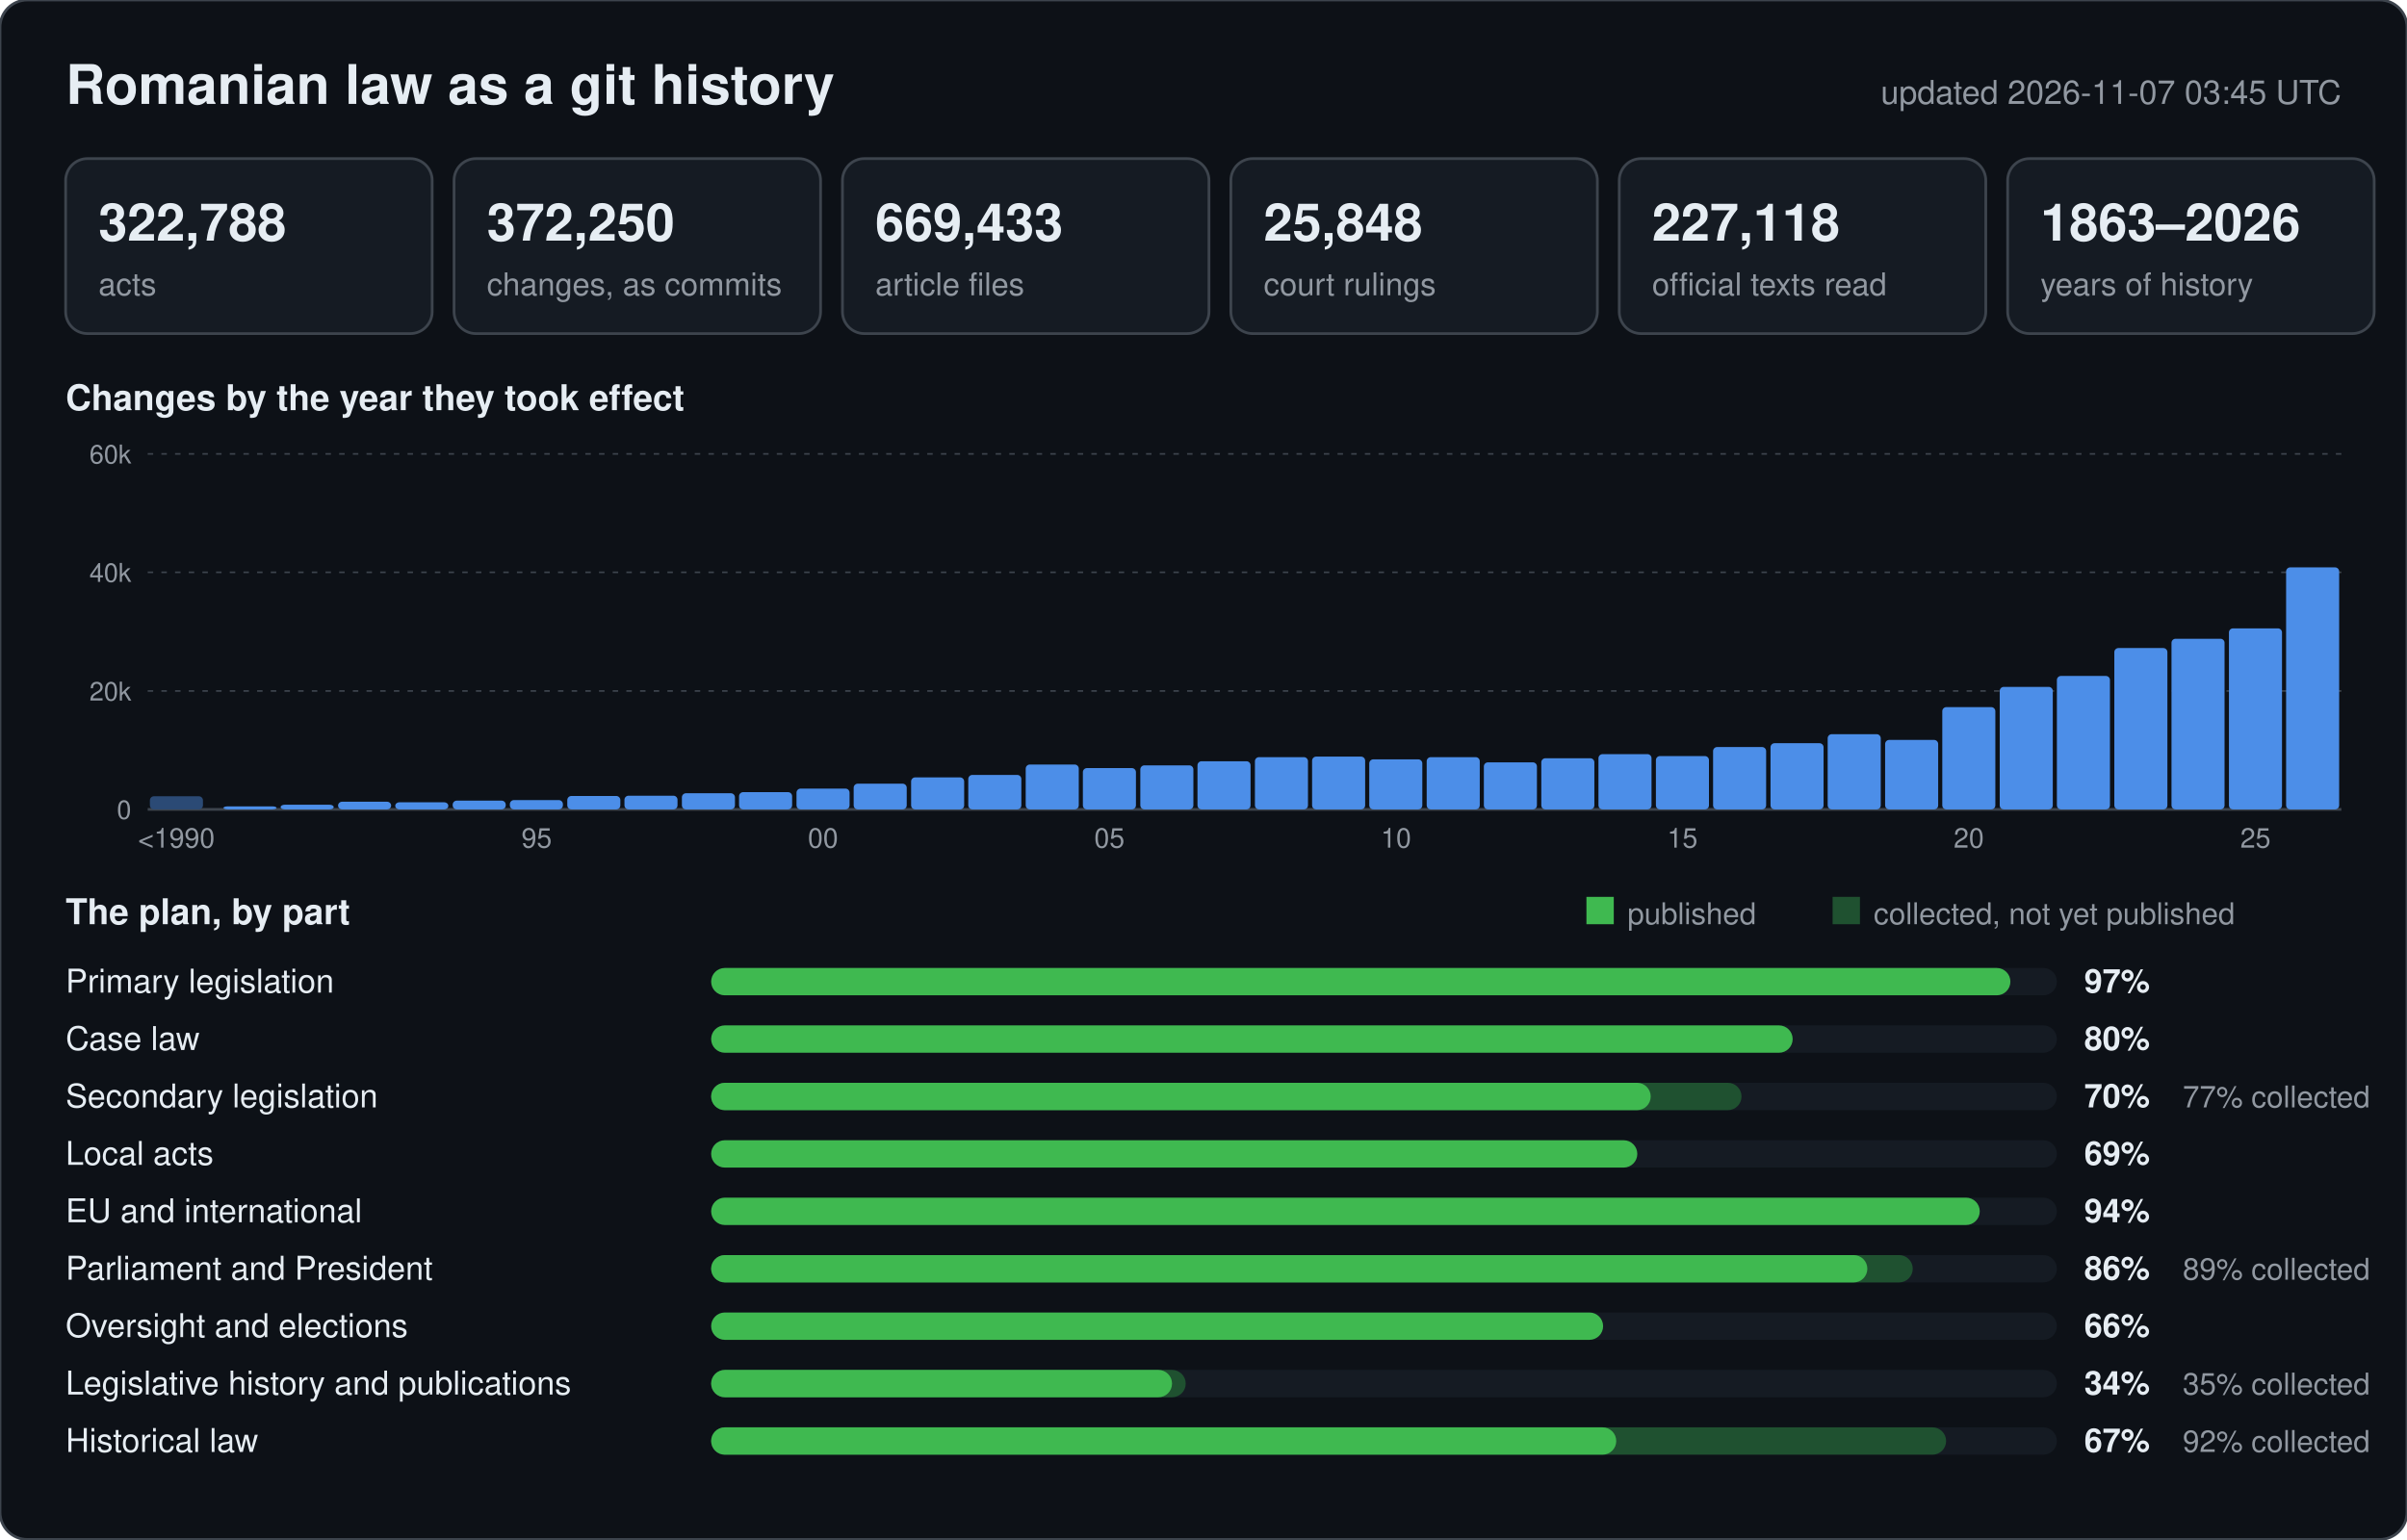
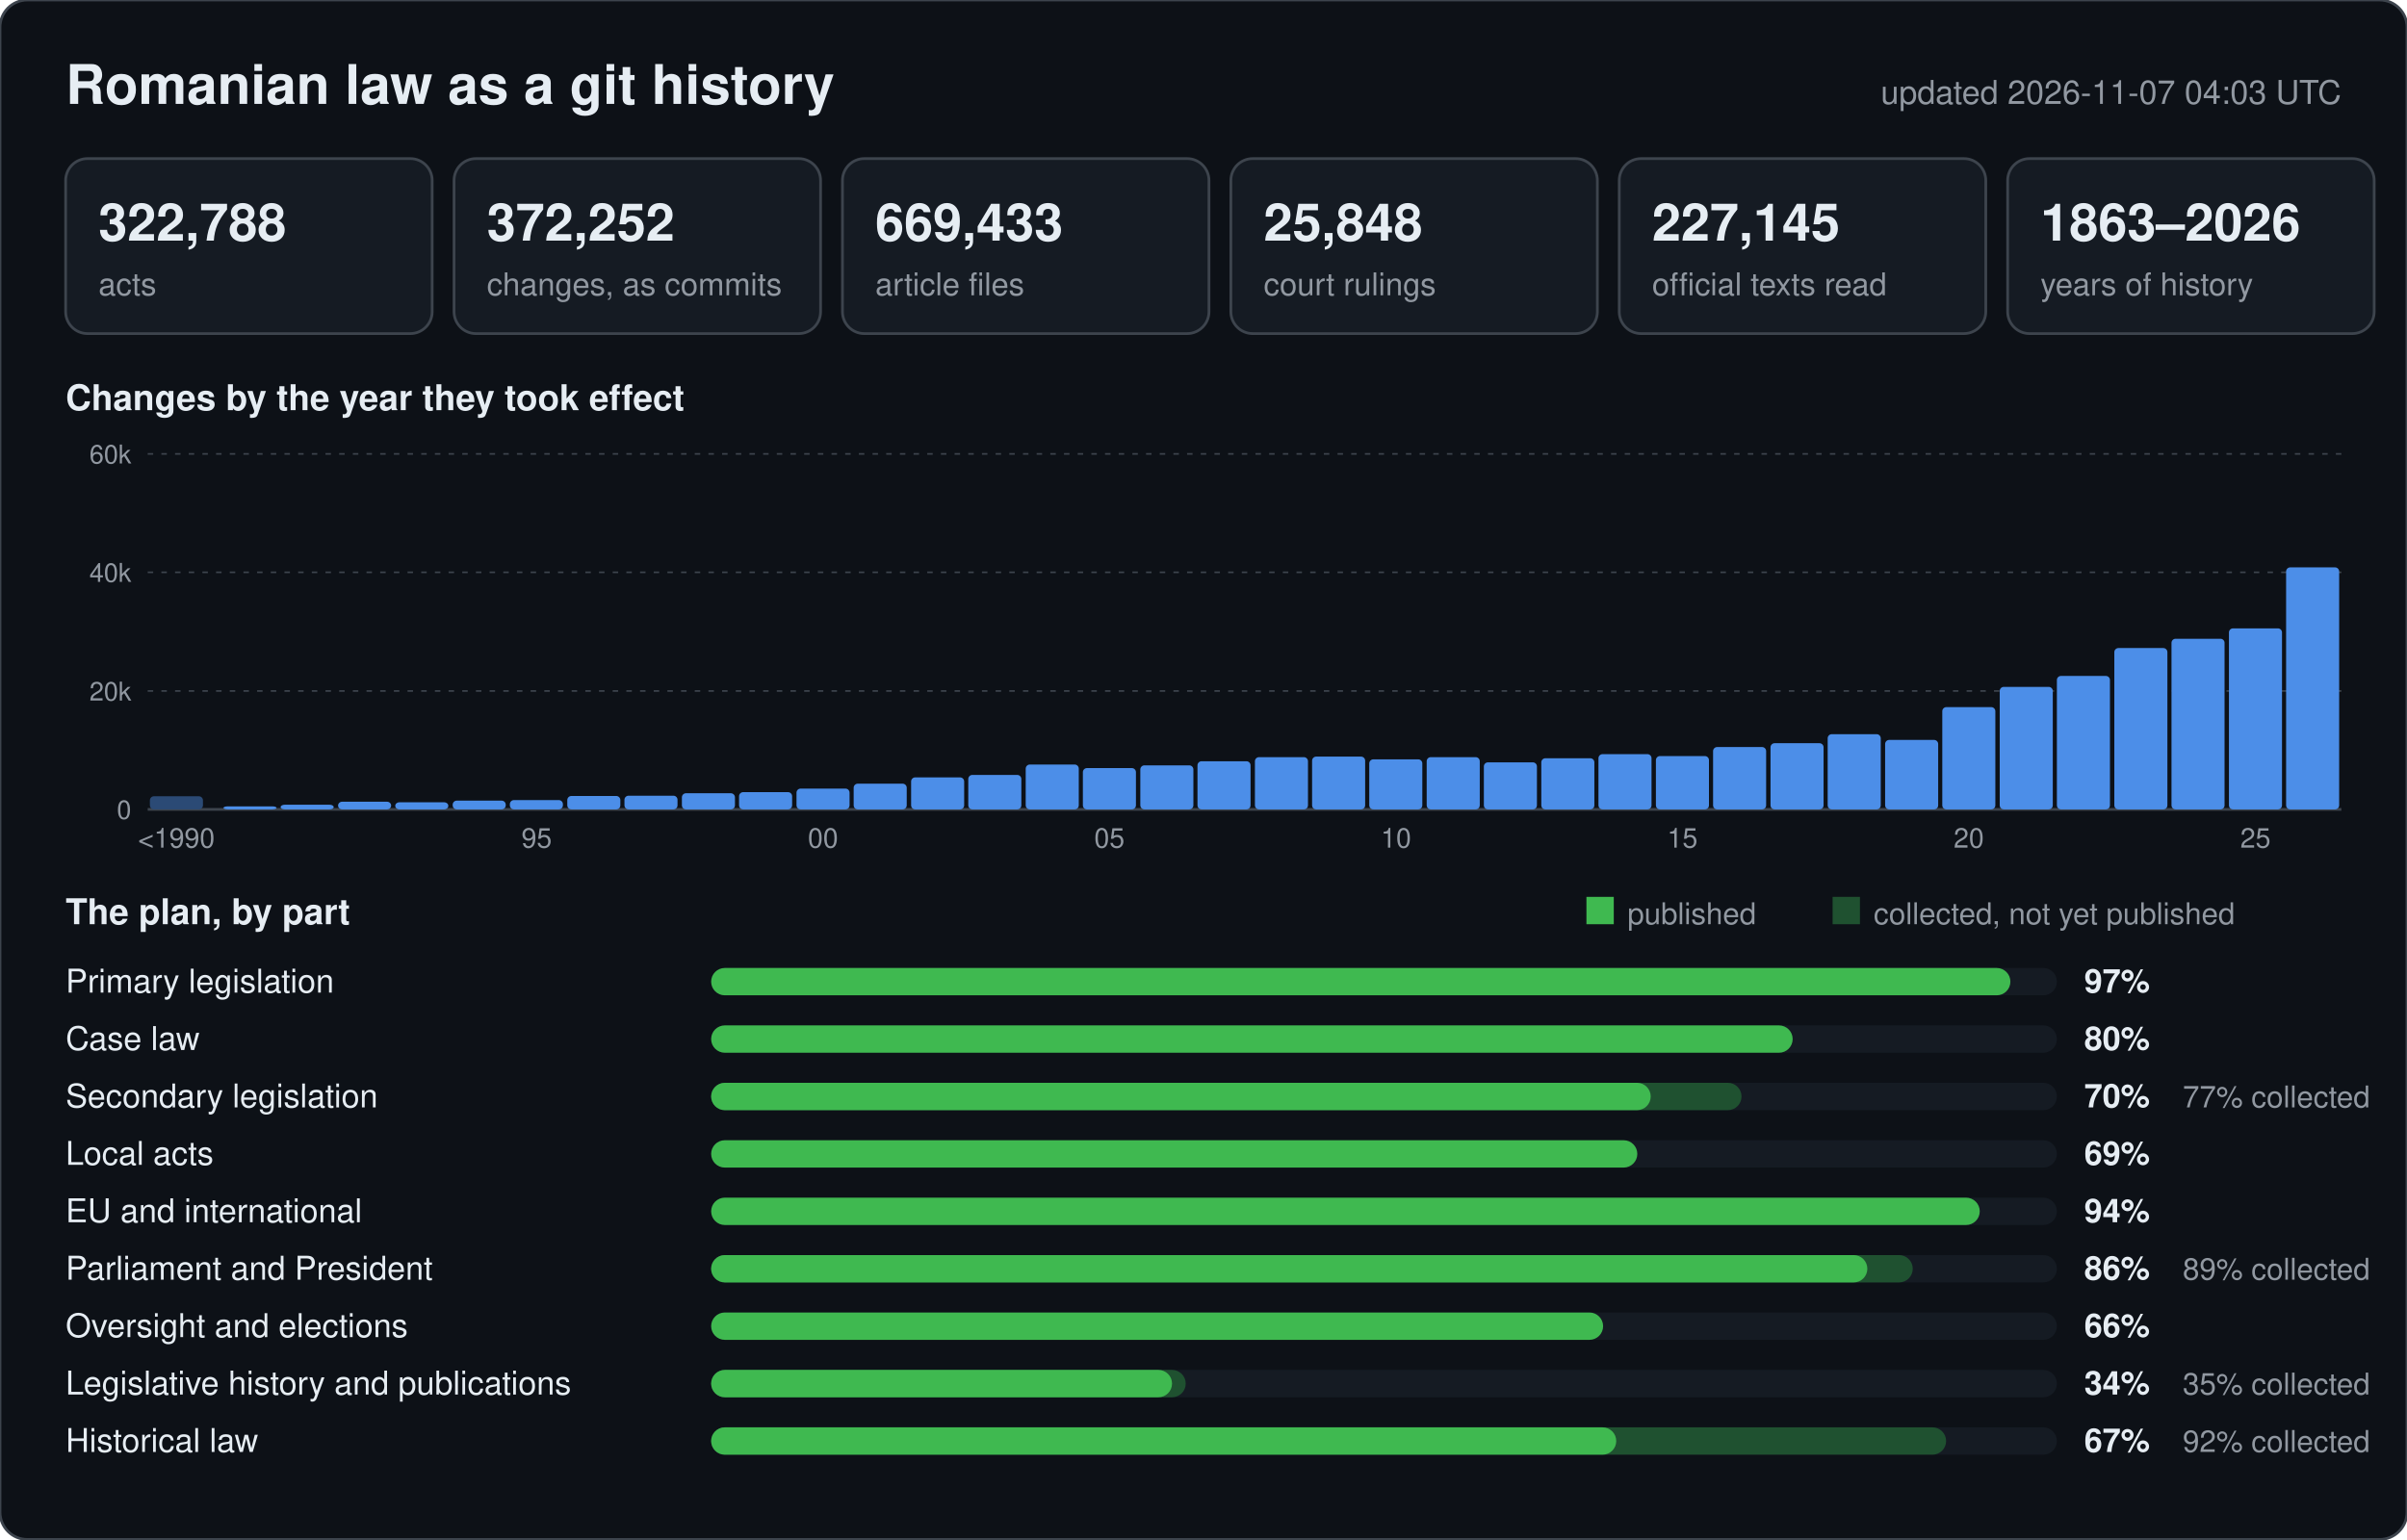
<svg xmlns="http://www.w3.org/2000/svg" width="880" height="563" viewBox="0 0 880 563" font-family="-apple-system,BlinkMacSystemFont,Segoe UI,Helvetica,Arial,sans-serif">
  <rect width="880" height="563" rx="10" fill="#0d1117" stroke="#3d444d" />
  <text x="24" y="38" font-size="20" font-weight="600" fill="#e6edf3">Romanian law as a git history</text>
-   <text x="856" y="38" font-size="12" text-anchor="end" fill="#9198a1">updated 2026-11-07 03:45 UTC</text>
+   <text x="856" y="38" font-size="12" text-anchor="end" fill="#9198a1">updated 2026-11-07 04:03 UTC</text>
  <rect x="24" y="58" width="134" height="64" rx="8" fill="#151b23" stroke="#3d444d" />
  <text x="36" y="88" font-size="19" font-weight="600" fill="#e6edf3">322,788</text>
  <text x="36" y="108" font-size="11.5" fill="#9198a1">acts</text>
  <rect x="166" y="58" width="134" height="64" rx="8" fill="#151b23" stroke="#3d444d" />
-   <text x="178" y="88" font-size="19" font-weight="600" fill="#e6edf3">372,250</text>
+   <text x="178" y="88" font-size="19" font-weight="600" fill="#e6edf3">372,252</text>
  <text x="178" y="108" font-size="11.5" fill="#9198a1">changes, as commits</text>
  <rect x="308" y="58" width="134" height="64" rx="8" fill="#151b23" stroke="#3d444d" />
  <text x="320" y="88" font-size="19" font-weight="600" fill="#e6edf3">669,433</text>
  <text x="320" y="108" font-size="11.5" fill="#9198a1">article files</text>
  <rect x="450" y="58" width="134" height="64" rx="8" fill="#151b23" stroke="#3d444d" />
  <text x="462" y="88" font-size="19" font-weight="600" fill="#e6edf3">25,848</text>
  <text x="462" y="108" font-size="11.5" fill="#9198a1">court rulings</text>
  <rect x="592" y="58" width="134" height="64" rx="8" fill="#151b23" stroke="#3d444d" />
-   <text x="604" y="88" font-size="19" font-weight="600" fill="#e6edf3">227,118</text>
+   <text x="604" y="88" font-size="19" font-weight="600" fill="#e6edf3">227,145</text>
  <text x="604" y="108" font-size="11.5" fill="#9198a1">official texts read</text>
  <rect x="734" y="58" width="134" height="64" rx="8" fill="#151b23" stroke="#3d444d" />
  <text x="746" y="88" font-size="19" font-weight="600" fill="#e6edf3">1863–2026</text>
  <text x="746" y="108" font-size="11.5" fill="#9198a1">years of history</text>
  <text x="24" y="150" font-size="13" font-weight="600" fill="#e6edf3">Changes by the year they took effect</text>
  <line x1="54" y1="296.0" x2="856" y2="296.0" stroke="#3d444d" stroke-width="1" />
  <text x="48" y="299.5" font-size="9.5" text-anchor="end" fill="#9198a1">0</text>
  <line x1="54" y1="252.7" x2="856" y2="252.7" stroke="#3d444d" stroke-width="0.6" stroke-dasharray="2 3" />
  <text x="48" y="256.2" font-size="9.5" text-anchor="end" fill="#9198a1">20k</text>
  <line x1="54" y1="209.3" x2="856" y2="209.3" stroke="#3d444d" stroke-width="0.6" stroke-dasharray="2 3" />
  <text x="48" y="212.8" font-size="9.5" text-anchor="end" fill="#9198a1">40k</text>
  <line x1="54" y1="166.0" x2="856" y2="166.0" stroke="#3d444d" stroke-width="0.6" stroke-dasharray="2 3" />
  <text x="48" y="169.5" font-size="9.5" text-anchor="end" fill="#9198a1">60k</text>
  <rect x="54.8" y="291.2" width="19.4" height="4.8" rx="1.5" fill="#2b4a75" />
  <text x="64.5" y="310" font-size="10" text-anchor="middle" fill="#9198a1">&lt;1990</text>
  <rect x="81.7" y="294.9" width="19.4" height="1.1" rx="1.5" fill="#4c8ee8" />
  <rect x="102.6" y="294.3" width="19.4" height="1.7" rx="1.5" fill="#4c8ee8" />
  <rect x="123.6" y="293.2" width="19.4" height="2.8" rx="1.5" fill="#4c8ee8" />
  <rect x="144.5" y="293.4" width="19.4" height="2.6" rx="1.5" fill="#4c8ee8" />
  <rect x="165.5" y="292.8" width="19.4" height="3.2" rx="1.5" fill="#4c8ee8" />
  <rect x="186.4" y="292.6" width="19.4" height="3.4" rx="1.5" fill="#4c8ee8" />
  <text x="196.2" y="310" font-size="10" text-anchor="middle" fill="#9198a1">95</text>
  <rect x="207.4" y="291.1" width="19.4" height="4.9" rx="1.5" fill="#4c8ee8" />
  <rect x="228.3" y="291.0" width="19.4" height="5.0" rx="1.5" fill="#4c8ee8" />
  <rect x="249.3" y="290.1" width="19.4" height="5.9" rx="1.5" fill="#4c8ee8" />
  <rect x="270.2" y="289.7" width="19.4" height="6.3" rx="1.5" fill="#4c8ee8" />
  <rect x="291.2" y="288.4" width="19.4" height="7.6" rx="1.5" fill="#4c8ee8" />
  <text x="300.9" y="310" font-size="10" text-anchor="middle" fill="#9198a1">00</text>
  <rect x="312.1" y="286.6" width="19.4" height="9.4" rx="1.5" fill="#4c8ee8" />
  <rect x="333.1" y="284.3" width="19.4" height="11.7" rx="1.5" fill="#4c8ee8" />
  <rect x="354.0" y="283.4" width="19.4" height="12.6" rx="1.5" fill="#4c8ee8" />
  <rect x="375.0" y="279.6" width="19.4" height="16.4" rx="1.5" fill="#4c8ee8" />
  <rect x="395.9" y="280.9" width="19.4" height="15.1" rx="1.5" fill="#4c8ee8" />
  <text x="405.6" y="310" font-size="10" text-anchor="middle" fill="#9198a1">05</text>
  <rect x="416.9" y="279.9" width="19.4" height="16.1" rx="1.5" fill="#4c8ee8" />
  <rect x="437.8" y="278.4" width="19.4" height="17.6" rx="1.5" fill="#4c8ee8" />
  <rect x="458.8" y="276.9" width="19.4" height="19.1" rx="1.5" fill="#4c8ee8" />
  <rect x="479.7" y="276.7" width="19.4" height="19.3" rx="1.5" fill="#4c8ee8" />
  <rect x="500.6" y="277.7" width="19.4" height="18.3" rx="1.5" fill="#4c8ee8" />
  <text x="510.4" y="310" font-size="10" text-anchor="middle" fill="#9198a1">10</text>
  <rect x="521.6" y="276.9" width="19.4" height="19.1" rx="1.5" fill="#4c8ee8" />
  <rect x="542.5" y="278.8" width="19.4" height="17.2" rx="1.5" fill="#4c8ee8" />
  <rect x="563.5" y="277.3" width="19.4" height="18.7" rx="1.5" fill="#4c8ee8" />
  <rect x="584.4" y="275.8" width="19.4" height="20.2" rx="1.5" fill="#4c8ee8" />
  <rect x="605.4" y="276.5" width="19.4" height="19.5" rx="1.5" fill="#4c8ee8" />
  <text x="615.1" y="310" font-size="10" text-anchor="middle" fill="#9198a1">15</text>
  <rect x="626.3" y="273.2" width="19.4" height="22.8" rx="1.5" fill="#4c8ee8" />
  <rect x="647.3" y="271.8" width="19.4" height="24.2" rx="1.5" fill="#4c8ee8" />
  <rect x="668.2" y="268.5" width="19.4" height="27.5" rx="1.5" fill="#4c8ee8" />
  <rect x="689.2" y="270.6" width="19.4" height="25.4" rx="1.5" fill="#4c8ee8" />
  <rect x="710.1" y="258.6" width="19.4" height="37.4" rx="1.5" fill="#4c8ee8" />
  <text x="719.8" y="310" font-size="10" text-anchor="middle" fill="#9198a1">20</text>
  <rect x="731.1" y="251.2" width="19.4" height="44.8" rx="1.5" fill="#4c8ee8" />
  <rect x="752.0" y="247.2" width="19.4" height="48.8" rx="1.5" fill="#4c8ee8" />
  <rect x="773.0" y="237.0" width="19.4" height="59.0" rx="1.5" fill="#4c8ee8" />
  <rect x="793.9" y="233.6" width="19.4" height="62.4" rx="1.5" fill="#4c8ee8" />
  <rect x="814.9" y="229.8" width="19.4" height="66.2" rx="1.5" fill="#4c8ee8" />
  <text x="824.6" y="310" font-size="10" text-anchor="middle" fill="#9198a1">25</text>
  <rect x="835.8" y="207.5" width="19.4" height="88.5" rx="1.5" fill="#4c8ee8" />
  <text x="24" y="338" font-size="13" font-weight="600" fill="#e6edf3">The plan, by part</text>
  <rect x="580" y="328" width="10" height="10" fill="#3fb950" />
  <text x="595" y="338" font-size="11" fill="#9198a1">published</text>
  <rect x="670" y="328" width="10" height="10" fill="#1f5130" />
  <text x="685" y="338" font-size="11" fill="#9198a1">collected, not yet published</text>
  <text x="24" y="363" font-size="12" fill="#e6edf3">Primary legislation</text>
  <rect x="260" y="354" width="492" height="10" rx="5" fill="#151b23" />
  <rect x="260" y="354" width="475.0" height="10" rx="5" fill="#3fb950" />
  <text x="762" y="363" font-size="12" font-weight="600" fill="#e6edf3">97%</text>
  <text x="24" y="384" font-size="12" fill="#e6edf3">Case law</text>
  <rect x="260" y="375" width="492" height="10" rx="5" fill="#151b23" />
  <rect x="260" y="375" width="395.4" height="10" rx="5" fill="#3fb950" />
  <text x="762" y="384" font-size="12" font-weight="600" fill="#e6edf3">80%</text>
  <text x="24" y="405" font-size="12" fill="#e6edf3">Secondary legislation</text>
  <rect x="260" y="396" width="492" height="10" rx="5" fill="#151b23" />
  <rect x="260" y="396" width="376.7" height="10" rx="5" fill="#1f5130" />
  <rect x="260" y="396" width="343.5" height="10" rx="5" fill="#3fb950" />
  <text x="762" y="405" font-size="12" font-weight="600" fill="#e6edf3">70%</text>
  <text x="798" y="405" font-size="11" fill="#9198a1">77% collected</text>
  <text x="24" y="426" font-size="12" fill="#e6edf3">Local acts</text>
  <rect x="260" y="417" width="492" height="10" rx="5" fill="#151b23" />
  <rect x="260" y="417" width="338.6" height="10" rx="5" fill="#3fb950" />
  <text x="762" y="426" font-size="12" font-weight="600" fill="#e6edf3">69%</text>
  <text x="24" y="447" font-size="12" fill="#e6edf3">EU and international</text>
  <rect x="260" y="438" width="492" height="10" rx="5" fill="#151b23" />
  <rect x="260" y="438" width="463.8" height="10" rx="5" fill="#3fb950" />
  <text x="762" y="447" font-size="12" font-weight="600" fill="#e6edf3">94%</text>
  <text x="24" y="468" font-size="12" fill="#e6edf3">Parliament and President</text>
  <rect x="260" y="459" width="492" height="10" rx="5" fill="#151b23" />
  <rect x="260" y="459" width="439.3" height="10" rx="5" fill="#1f5130" />
  <rect x="260" y="459" width="422.7" height="10" rx="5" fill="#3fb950" />
  <text x="762" y="468" font-size="12" font-weight="600" fill="#e6edf3">86%</text>
  <text x="798" y="468" font-size="11" fill="#9198a1">89% collected</text>
  <text x="24" y="489" font-size="12" fill="#e6edf3">Oversight and elections</text>
  <rect x="260" y="480" width="492" height="10" rx="5" fill="#151b23" />
  <rect x="260" y="480" width="326.1" height="10" rx="5" fill="#3fb950" />
  <text x="762" y="489" font-size="12" font-weight="600" fill="#e6edf3">66%</text>
  <text x="24" y="510" font-size="12" fill="#e6edf3">Legislative history and publications</text>
  <rect x="260" y="501" width="492" height="10" rx="5" fill="#151b23" />
  <rect x="260" y="501" width="173.5" height="10" rx="5" fill="#1f5130" />
  <rect x="260" y="501" width="168.5" height="10" rx="5" fill="#3fb950" />
  <text x="762" y="510" font-size="12" font-weight="600" fill="#e6edf3">34%</text>
  <text x="798" y="510" font-size="11" fill="#9198a1">35% collected</text>
  <text x="24" y="531" font-size="12" fill="#e6edf3">Historical law</text>
  <rect x="260" y="522" width="492" height="10" rx="5" fill="#151b23" />
  <rect x="260" y="522" width="451.5" height="10" rx="5" fill="#1f5130" />
  <rect x="260" y="522" width="330.9" height="10" rx="5" fill="#3fb950" />
  <text x="762" y="531" font-size="12" font-weight="600" fill="#e6edf3">67%</text>
  <text x="798" y="531" font-size="11" fill="#9198a1">92% collected</text>
</svg>
